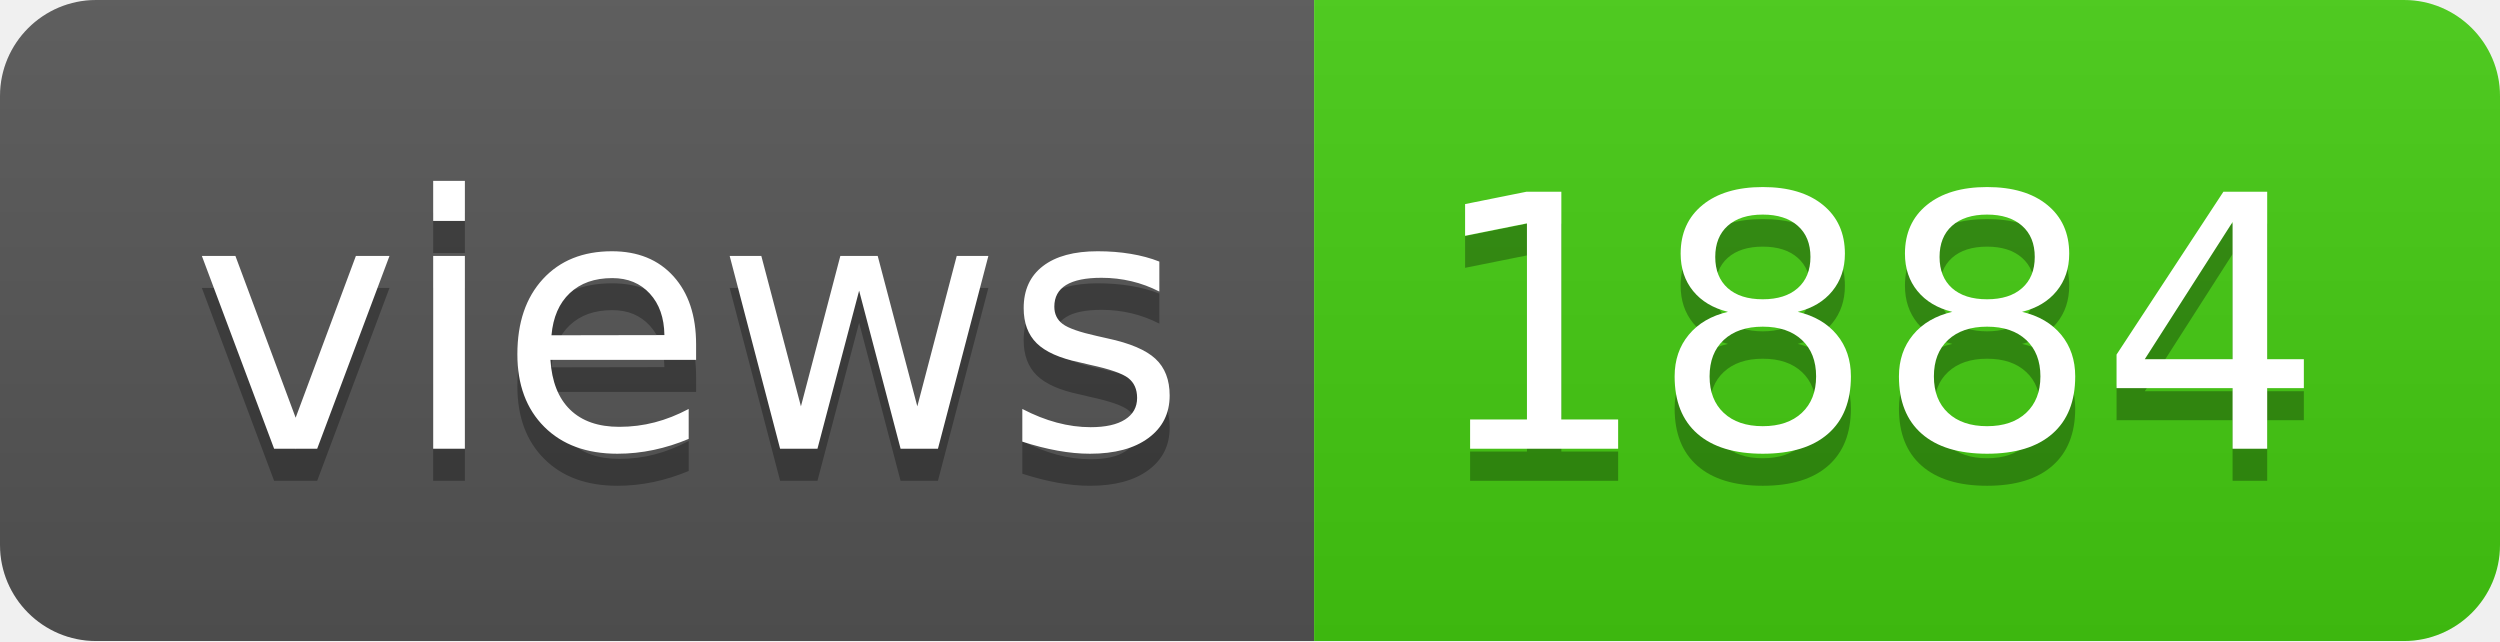
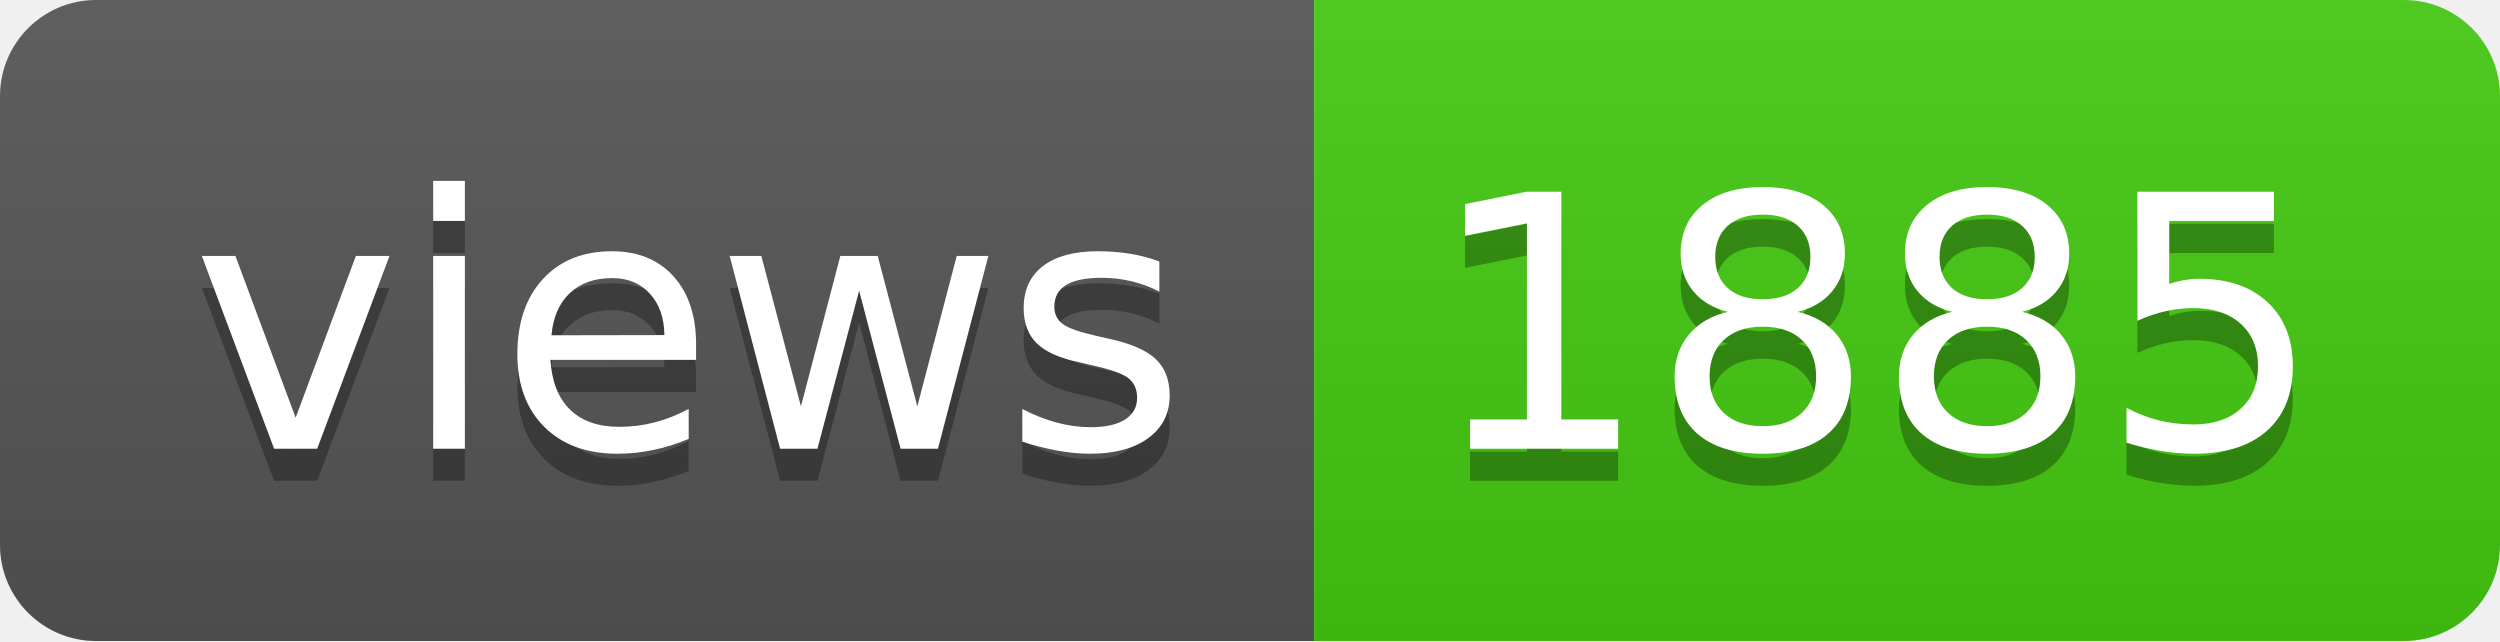
- <svg xmlns="http://www.w3.org/2000/svg" width="78" height="20" role="img" aria-label="views: 1884">
+ <svg xmlns="http://www.w3.org/2000/svg" width="78" height="20" role="img" aria-label="views: 1885">
  <linearGradient id="s" x2="0" y2="100%">
    <stop offset="0" stop-color="#bbb" stop-opacity=".1" />
    <stop offset="1" stop-opacity=".1" />
  </linearGradient>
  <clipPath id="r">
    <rect width="78" height="20" rx="3" fill="#fff" />
  </clipPath>
  <g clip-path="url(#r)">
    <rect width="41" height="20" fill="#555" />
    <rect x="41" width="37" height="20" fill="#4c1" />
    <rect width="78" height="20" fill="url(#s)" />
  </g>
  <g fill="#fff" text-anchor="middle" font-family="Verdana,Geneva,DejaVu Sans,sans-serif" text-rendering="geometricPrecision" font-size="110">
    <text aria-hidden="true" x="215" y="150" fill="#010101" fill-opacity=".3" transform="scale(.1)" textLength="310">views</text>
    <text x="215" y="140" transform="scale(.1)" fill="#fff" textLength="310">views</text>
-     <text aria-hidden="true" x="585" y="150" fill="#010101" fill-opacity=".3" transform="scale(.1)" textLength="270">1884</text>
-     <text x="585" y="140" transform="scale(.1)" fill="#fff" textLength="270">1884</text>
+     <text aria-hidden="true" x="585" y="150" fill="#010101" fill-opacity=".3" transform="scale(.1)" textLength="270">1885</text>
+     <text x="585" y="140" transform="scale(.1)" fill="#fff" textLength="270">1885</text>
  </g>
</svg>
